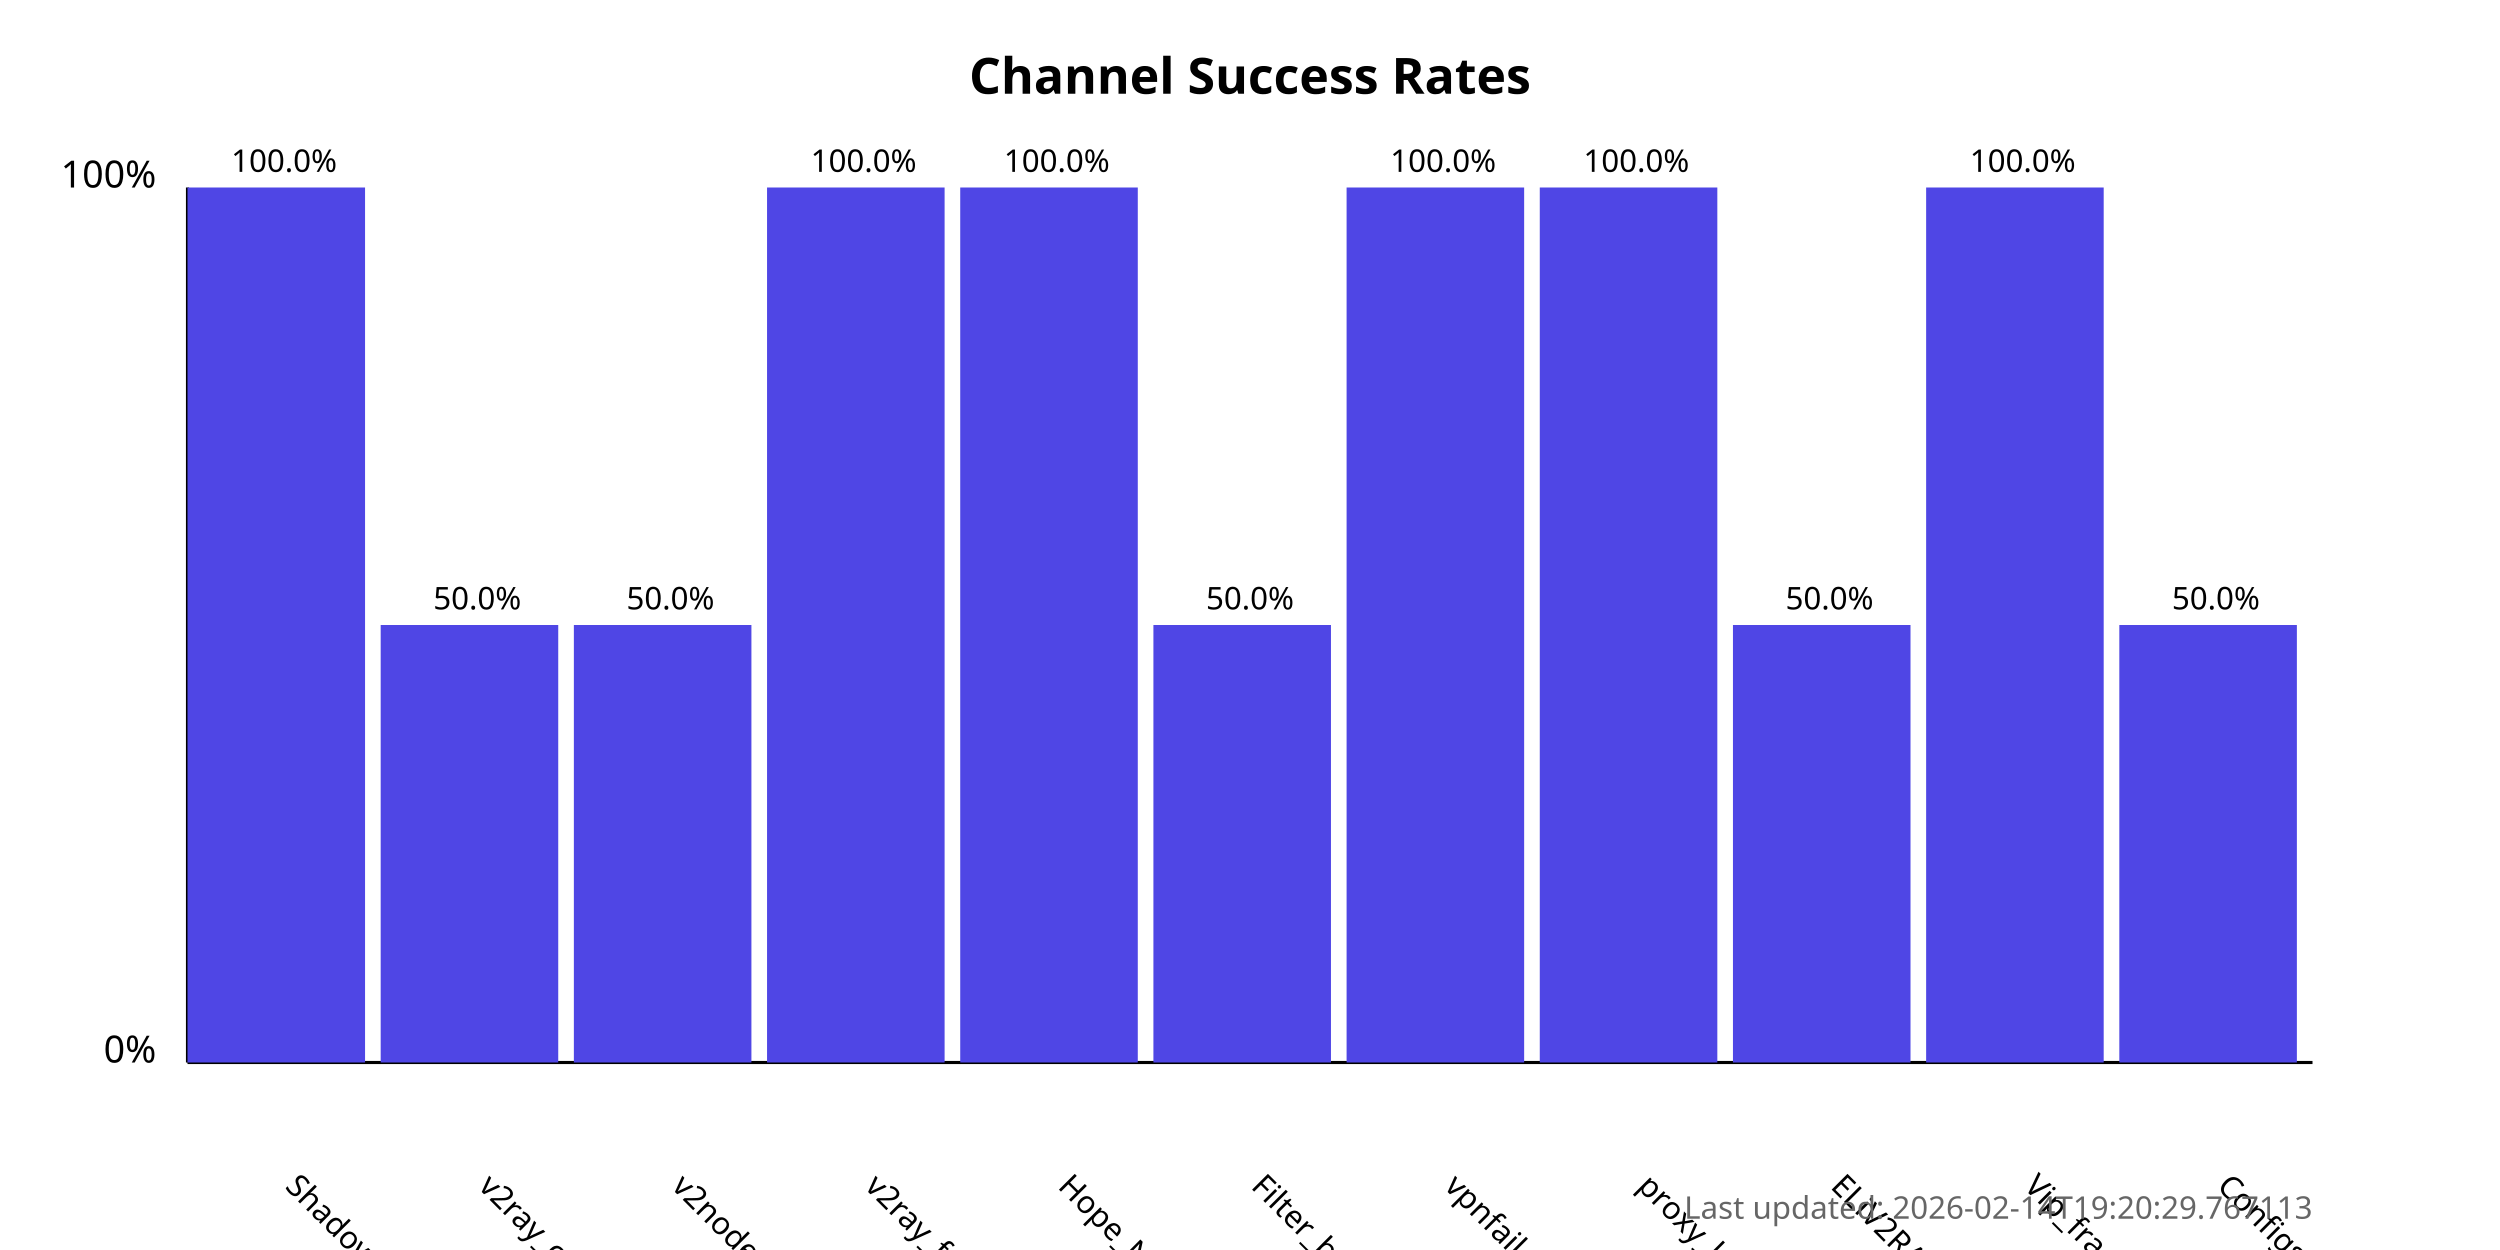
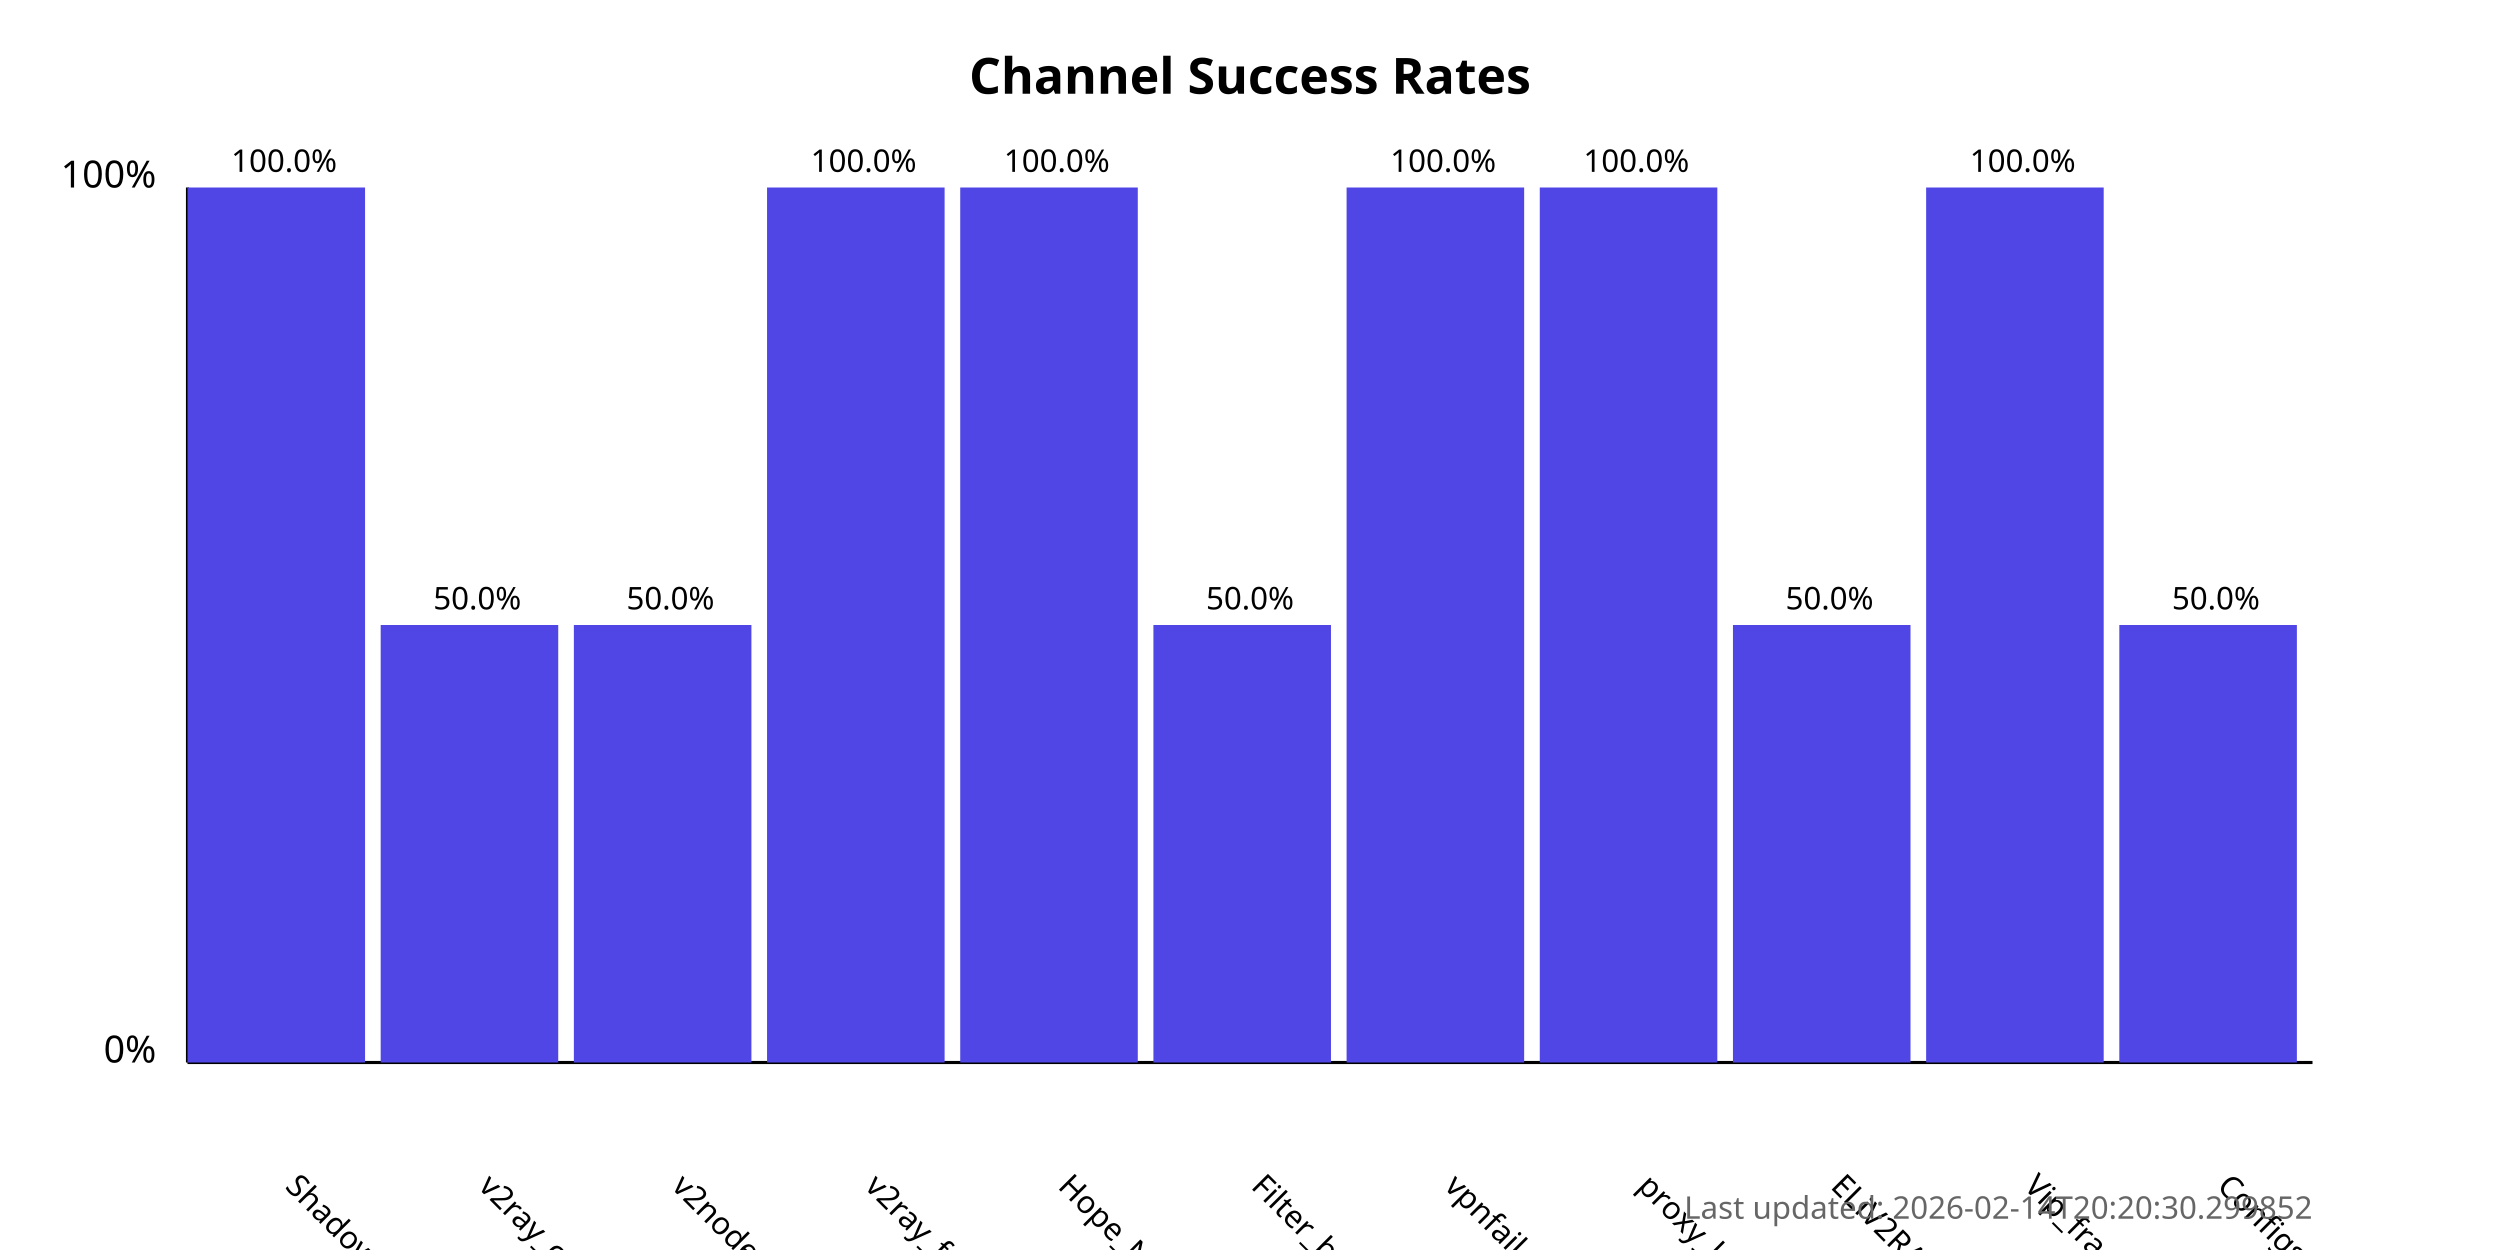
<svg xmlns="http://www.w3.org/2000/svg" width="800" height="400">
  <style>
            .chart-title { font: bold 16px sans-serif; }
            .axis-label { font: 12px sans-serif; }
            .tick-label { font: 10px sans-serif; }
            .bar { fill: #4f46e5; }
            .bar:hover { fill: #6366f1; }
            .timestamp { font: 10px sans-serif; fill: #666; }
        </style>
  <text x="400.0" y="30" text-anchor="middle" class="chart-title">
            Channel Success Rates
        </text>
  <line x1="60" y1="340" x2="60" y2="60" stroke="black" stroke-width="1" />
  <line x1="60" y1="340" x2="740" y2="340" stroke="black" stroke-width="1" />
  <text x="50" y="340" text-anchor="end" class="axis-label">0%</text>
  <text x="50" y="60" text-anchor="end" class="axis-label">100%</text>
  <g>
    <rect x="60" y="60.0" width="56.818" height="280.0" class="bar" />
    <text x="90.909" y="380" transform="rotate(45, 90.90909, 380)" text-anchor="start" class="tick-label">
                ShadowProxy66
            </text>
    <text x="90.909" y="55.0" text-anchor="middle" class="tick-label">
                100.0%
            </text>
  </g>
  <g>
    <rect x="121.818" y="200.0" width="56.818" height="140.0" class="bar" />
    <text x="152.727" y="380" transform="rotate(45, 152.7273, 380)" text-anchor="start" class="tick-label">
                v2ray_configs_pool
            </text>
    <text x="152.727" y="195.0" text-anchor="middle" class="tick-label">
                50.0%
            </text>
  </g>
  <g>
    <rect x="183.636" y="200.0" width="56.818" height="140.0" class="bar" />
    <text x="214.545" y="380" transform="rotate(45, 214.5455, 380)" text-anchor="start" class="tick-label">
                v2nodes
            </text>
    <text x="214.545" y="195.0" text-anchor="middle" class="tick-label">
                50.0%
            </text>
  </g>
  <g>
    <rect x="245.455" y="60.0" width="56.818" height="280.0" class="bar" />
    <text x="276.364" y="380" transform="rotate(45, 276.3636, 380)" text-anchor="start" class="tick-label">
                v2ray_free_conf
            </text>
    <text x="276.364" y="55.0" text-anchor="middle" class="tick-label">
                100.0%
            </text>
  </g>
  <g>
    <rect x="307.273" y="60.0" width="56.818" height="280.0" class="bar" />
    <text x="338.182" y="380" transform="rotate(45, 338.1818, 380)" text-anchor="start" class="tick-label">
                Hope_Net
            </text>
    <text x="338.182" y="55.0" text-anchor="middle" class="tick-label">
                100.0%
            </text>
  </g>
  <g>
    <rect x="369.091" y="200.0" width="56.818" height="140.0" class="bar" />
    <text x="400.0" y="380" transform="rotate(45, 400.0, 380)" text-anchor="start" class="tick-label">
                Filter_breaker
            </text>
    <text x="400.0" y="195.0" text-anchor="middle" class="tick-label">
                50.0%
            </text>
  </g>
  <g>
    <rect x="430.909" y="60.0" width="56.818" height="280.0" class="bar" />
    <text x="461.818" y="380" transform="rotate(45, 461.8182, 380)" text-anchor="start" class="tick-label">
                vpnfail_vless
            </text>
    <text x="461.818" y="55.0" text-anchor="middle" class="tick-label">
                100.0%
            </text>
  </g>
  <g>
    <rect x="492.727" y="60.0" width="56.818" height="280.0" class="bar" />
    <text x="523.636" y="380" transform="rotate(45, 523.6364, 380)" text-anchor="start" class="tick-label">
                proxy_kafee
            </text>
    <text x="523.636" y="55.0" text-anchor="middle" class="tick-label">
                100.0%
            </text>
  </g>
  <g>
    <rect x="554.545" y="200.0" width="56.818" height="140.0" class="bar" />
    <text x="585.455" y="380" transform="rotate(45, 585.4545, 380)" text-anchor="start" class="tick-label">
                ELiV2RAY
            </text>
    <text x="585.455" y="195.0" text-anchor="middle" class="tick-label">
                50.0%
            </text>
  </g>
  <g>
    <rect x="616.364" y="60.0" width="56.818" height="280.0" class="bar" />
    <text x="647.273" y="380" transform="rotate(45, 647.2727, 380)" text-anchor="start" class="tick-label">
                Vip_fragment_v2ray
            </text>
    <text x="647.273" y="55.0" text-anchor="middle" class="tick-label">
                100.0%
            </text>
  </g>
  <g>
    <rect x="678.182" y="200.0" width="56.818" height="140.0" class="bar" />
    <text x="709.091" y="380" transform="rotate(45, 709.0909, 380)" text-anchor="start" class="tick-label">
                ConfigsHubPlus
            </text>
    <text x="709.091" y="195.0" text-anchor="middle" class="tick-label">
                50.0%
            </text>
  </g>
  <text x="740" y="390" text-anchor="end" class="timestamp">
-             Last updated: 2026-02-14T19:20:29.767113
+             Last updated: 2026-02-14T20:20:30.299852
        </text>
</svg>
